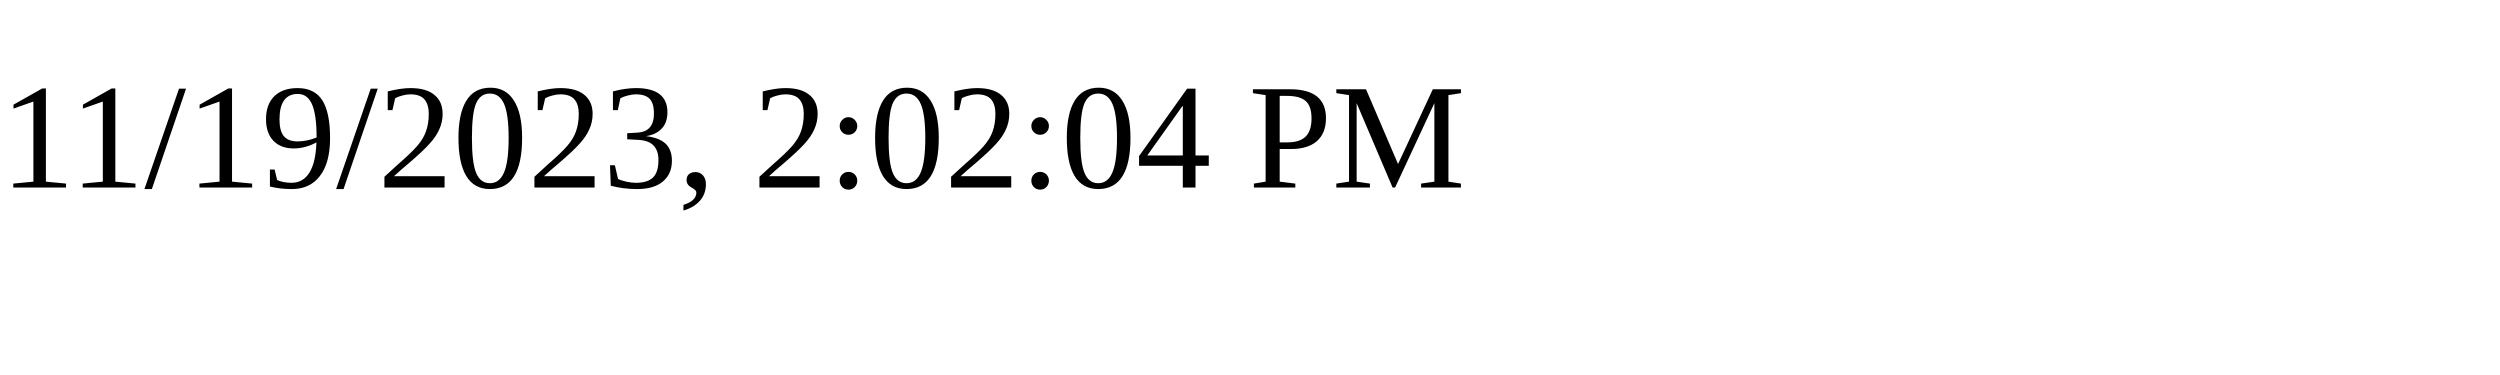
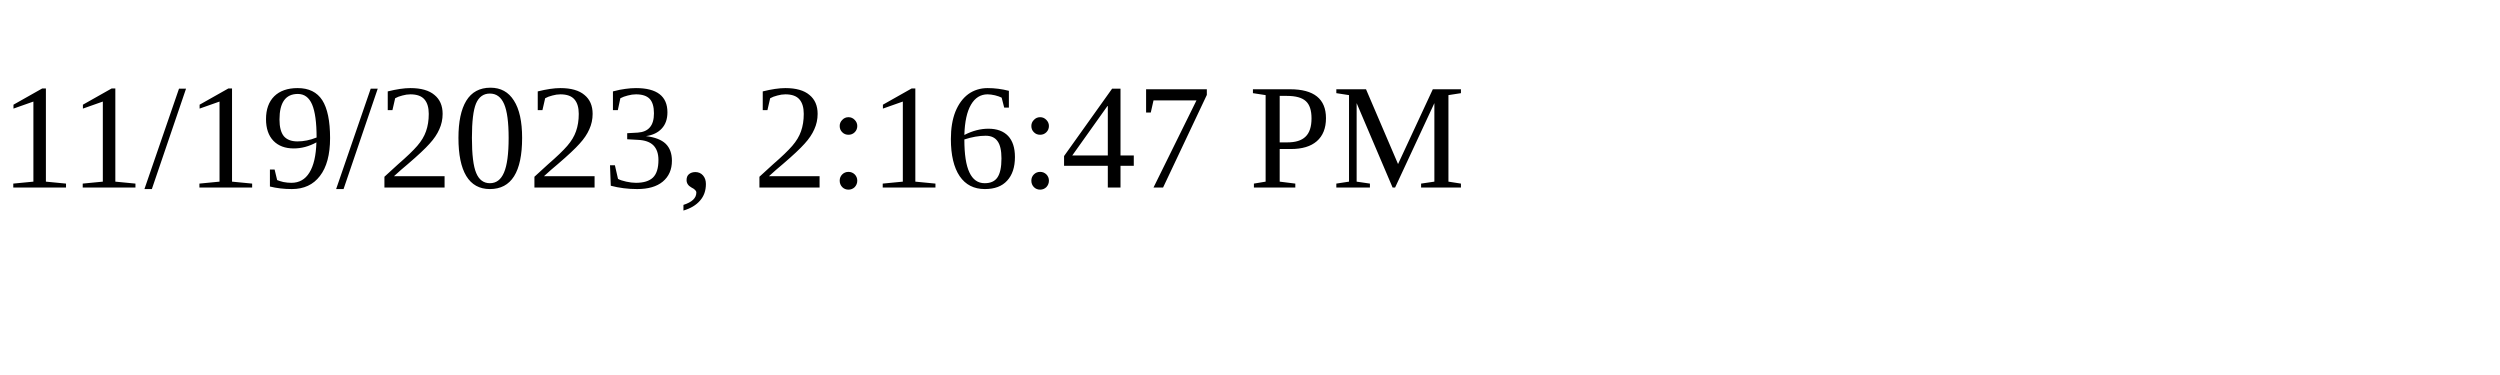
<svg xmlns="http://www.w3.org/2000/svg" height="30" width="200">
-   <text x="0" y="15">11/19/2023, 2:02:04 PM</text>
+   <text x="0" y="15">11/19/2023, 2:16:47 PM</text>
</svg>
